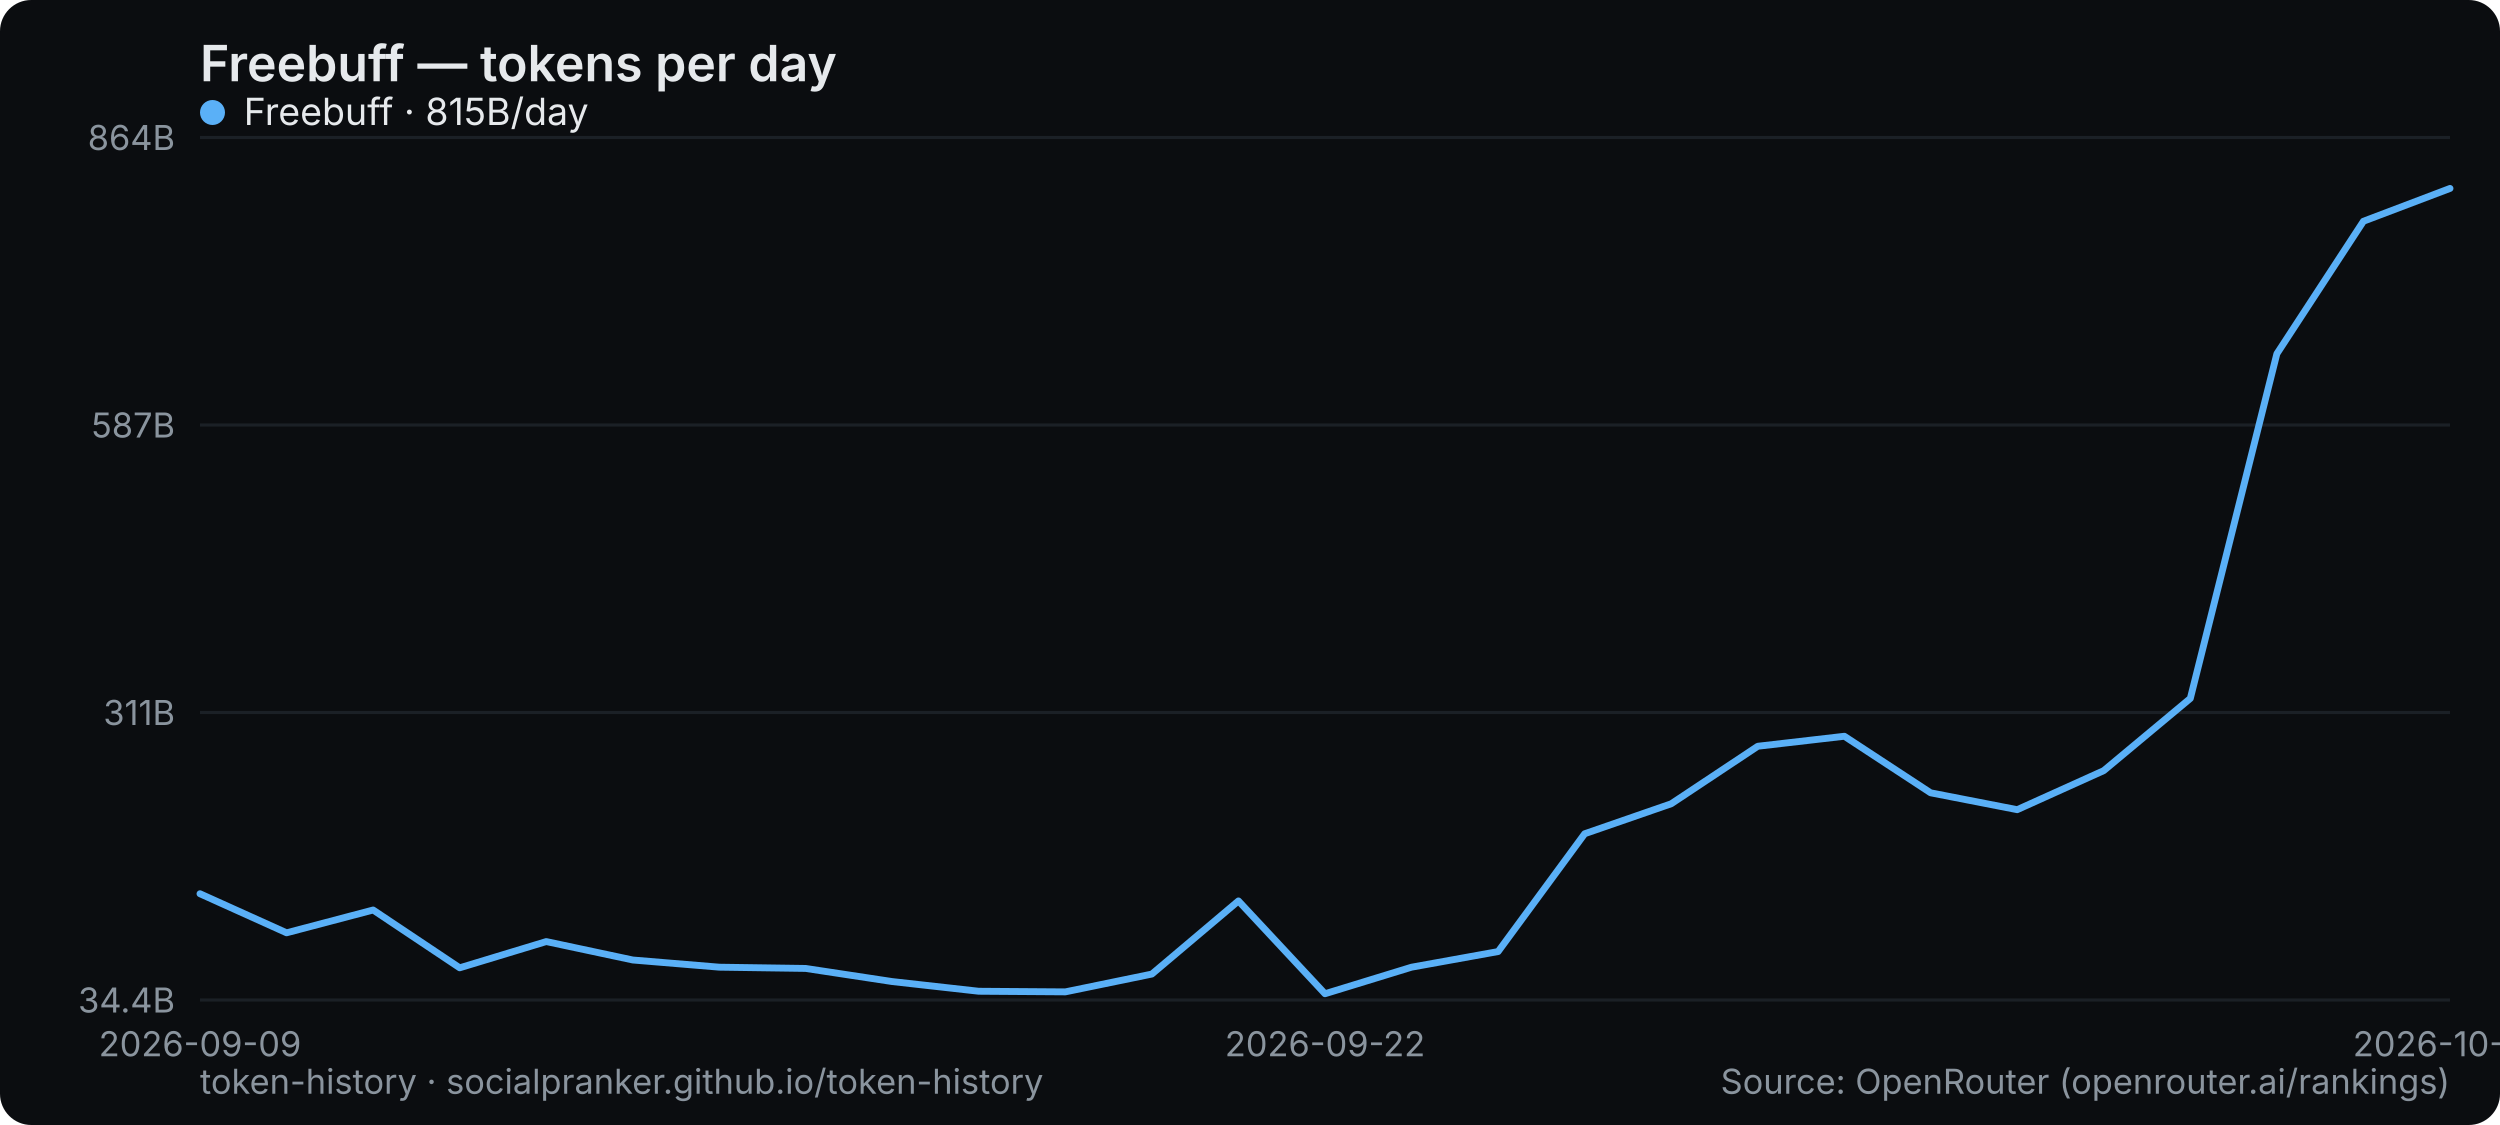
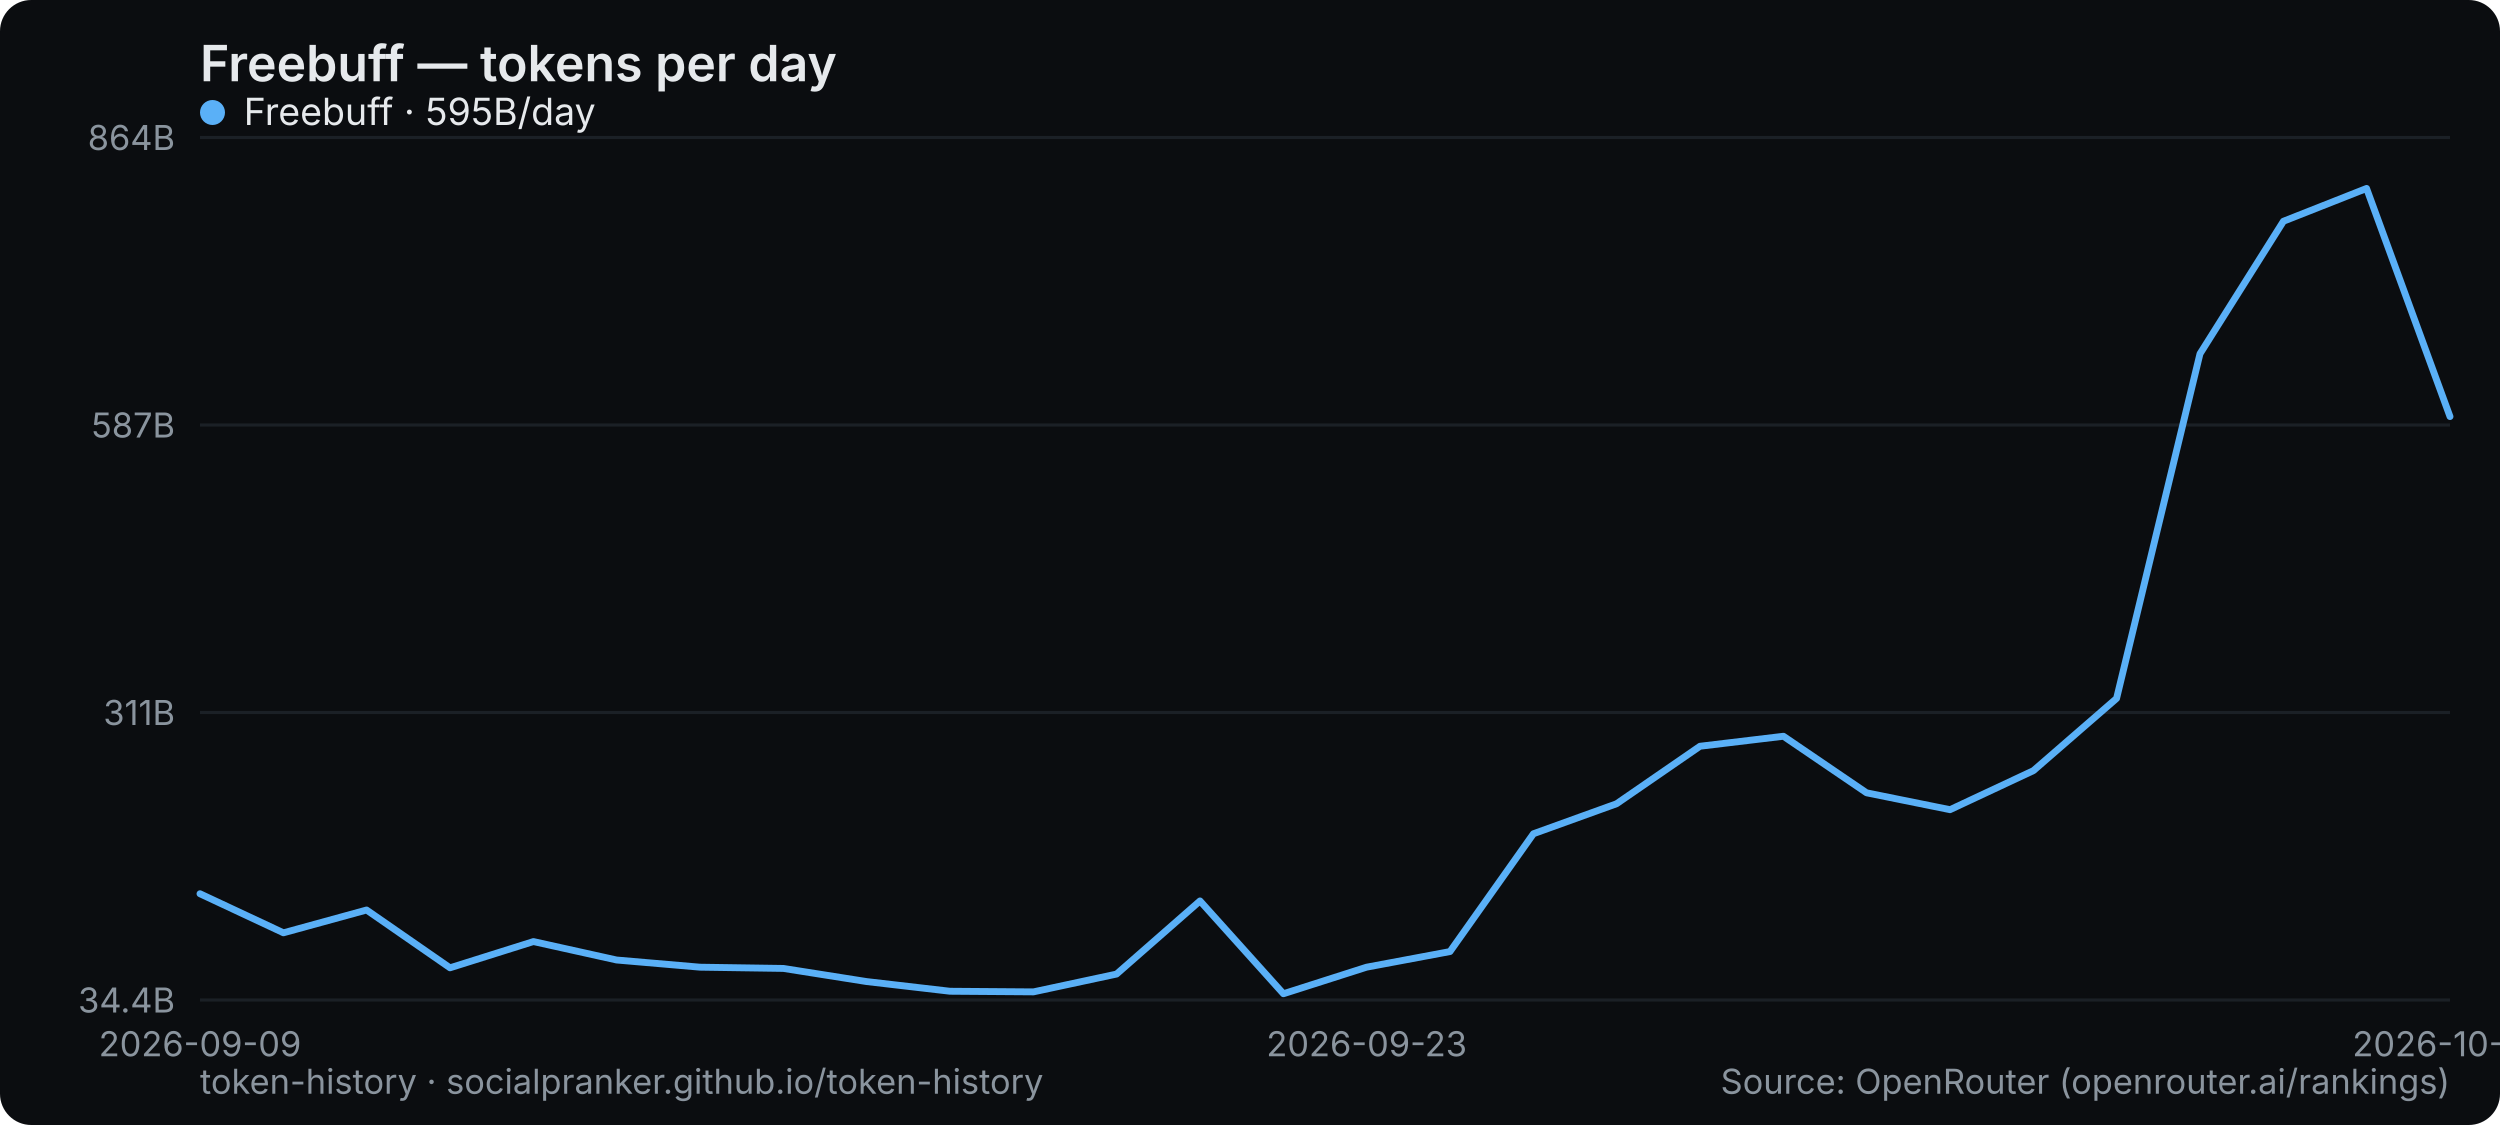
<svg xmlns="http://www.w3.org/2000/svg" width="800" height="360" viewBox="0 0 800 360" role="img" aria-label="Freebuff — tokens per day">
  <rect width="800" height="360" rx="10" fill="#0b0d10" />
  <text x="64" y="26" font-family="system-ui,-apple-system,Segoe UI,sans-serif" font-size="16" font-weight="600" fill="#e6e9ec">Freebuff — tokens per day</text>
  <line x1="64" y1="320" x2="784" y2="320" stroke="#1b2026" stroke-width="1" />
  <text x="56" y="324" text-anchor="end" font-family="system-ui,-apple-system,Segoe UI,sans-serif" font-size="11" fill="#8a949e">34.4B</text>
  <line x1="64" y1="228" x2="784" y2="228" stroke="#1b2026" stroke-width="1" />
  <text x="56" y="232" text-anchor="end" font-family="system-ui,-apple-system,Segoe UI,sans-serif" font-size="11" fill="#8a949e">311B</text>
  <line x1="64" y1="136" x2="784" y2="136" stroke="#1b2026" stroke-width="1" />
  <text x="56" y="140" text-anchor="end" font-family="system-ui,-apple-system,Segoe UI,sans-serif" font-size="11" fill="#8a949e">587B</text>
  <line x1="64" y1="44" x2="784" y2="44" stroke="#1b2026" stroke-width="1" />
  <text x="56" y="48" text-anchor="end" font-family="system-ui,-apple-system,Segoe UI,sans-serif" font-size="11" fill="#8a949e">864B</text>
  <text x="64" y="338" text-anchor="middle" font-family="system-ui,-apple-system,Segoe UI,sans-serif" font-size="11" fill="#8a949e">2026-09-09</text>
-   <text x="424" y="338" text-anchor="middle" font-family="system-ui,-apple-system,Segoe UI,sans-serif" font-size="11" fill="#8a949e">2026-09-22</text>
-   <text x="784" y="338" text-anchor="middle" font-family="system-ui,-apple-system,Segoe UI,sans-serif" font-size="11" fill="#8a949e">2026-10-05</text>
-   <polyline points="64.0,286.0 91.7,298.5 119.4,291.2 147.1,309.7 174.8,301.3 202.5,307.2 230.2,309.5 257.8,309.9 285.5,314.1 313.2,317.2 340.9,317.4 368.6,311.7 396.3,288.3 424.0,318.0 451.7,309.5 479.4,304.5 507.1,266.8 534.8,257.2 562.5,238.8 590.2,235.6 617.8,253.7 645.5,259.1 673.2,246.6 700.9,223.5 728.6,113.2 756.3,70.8 784.0,60.3" fill="none" stroke="#5ab0f7" stroke-width="2.2" stroke-linejoin="round" stroke-linecap="round" />
+   <text x="437.333" y="338" text-anchor="middle" font-family="system-ui,-apple-system,Segoe UI,sans-serif" font-size="11" fill="#8a949e">2026-09-23</text>
+   <text x="784" y="338" text-anchor="middle" font-family="system-ui,-apple-system,Segoe UI,sans-serif" font-size="11" fill="#8a949e">2026-10-06</text>
+   <polyline points="64.0,286.0 90.7,298.5 117.3,291.2 144.0,309.7 170.7,301.3 197.3,307.2 224.0,309.5 250.7,309.9 277.3,314.1 304.0,317.2 330.7,317.4 357.3,311.7 384.0,288.3 410.7,318.0 437.3,309.5 464.0,304.5 490.7,266.8 517.3,257.2 544.0,238.8 570.7,235.6 597.3,253.7 624.0,259.1 650.7,246.6 677.3,223.5 704.0,113.2 730.7,70.8 757.3,60.3 784.0,133.3" fill="none" stroke="#5ab0f7" stroke-width="2.2" stroke-linejoin="round" stroke-linecap="round" />
  <g font-family="system-ui,-apple-system,Segoe UI,sans-serif" font-size="12">
    <circle cx="68" cy="36" r="4" fill="#5ab0f7" />
-     <text x="78" y="40" fill="#e6e9ec">Freebuff · 815B/day</text>
+     <text x="78" y="40" fill="#e6e9ec">Freebuff · 595B/day</text>
  </g>
  <text x="64" y="350" font-family="system-ui,-apple-system,Segoe UI,sans-serif" font-size="11" fill="#8a949e">token-history · socialpranker.github.io/token-history</text>
  <text x="784" y="350" text-anchor="end" font-family="system-ui,-apple-system,Segoe UI,sans-serif" font-size="11" fill="#8a949e">Source: OpenRouter (openrouter.ai/rankings)</text>
</svg>
